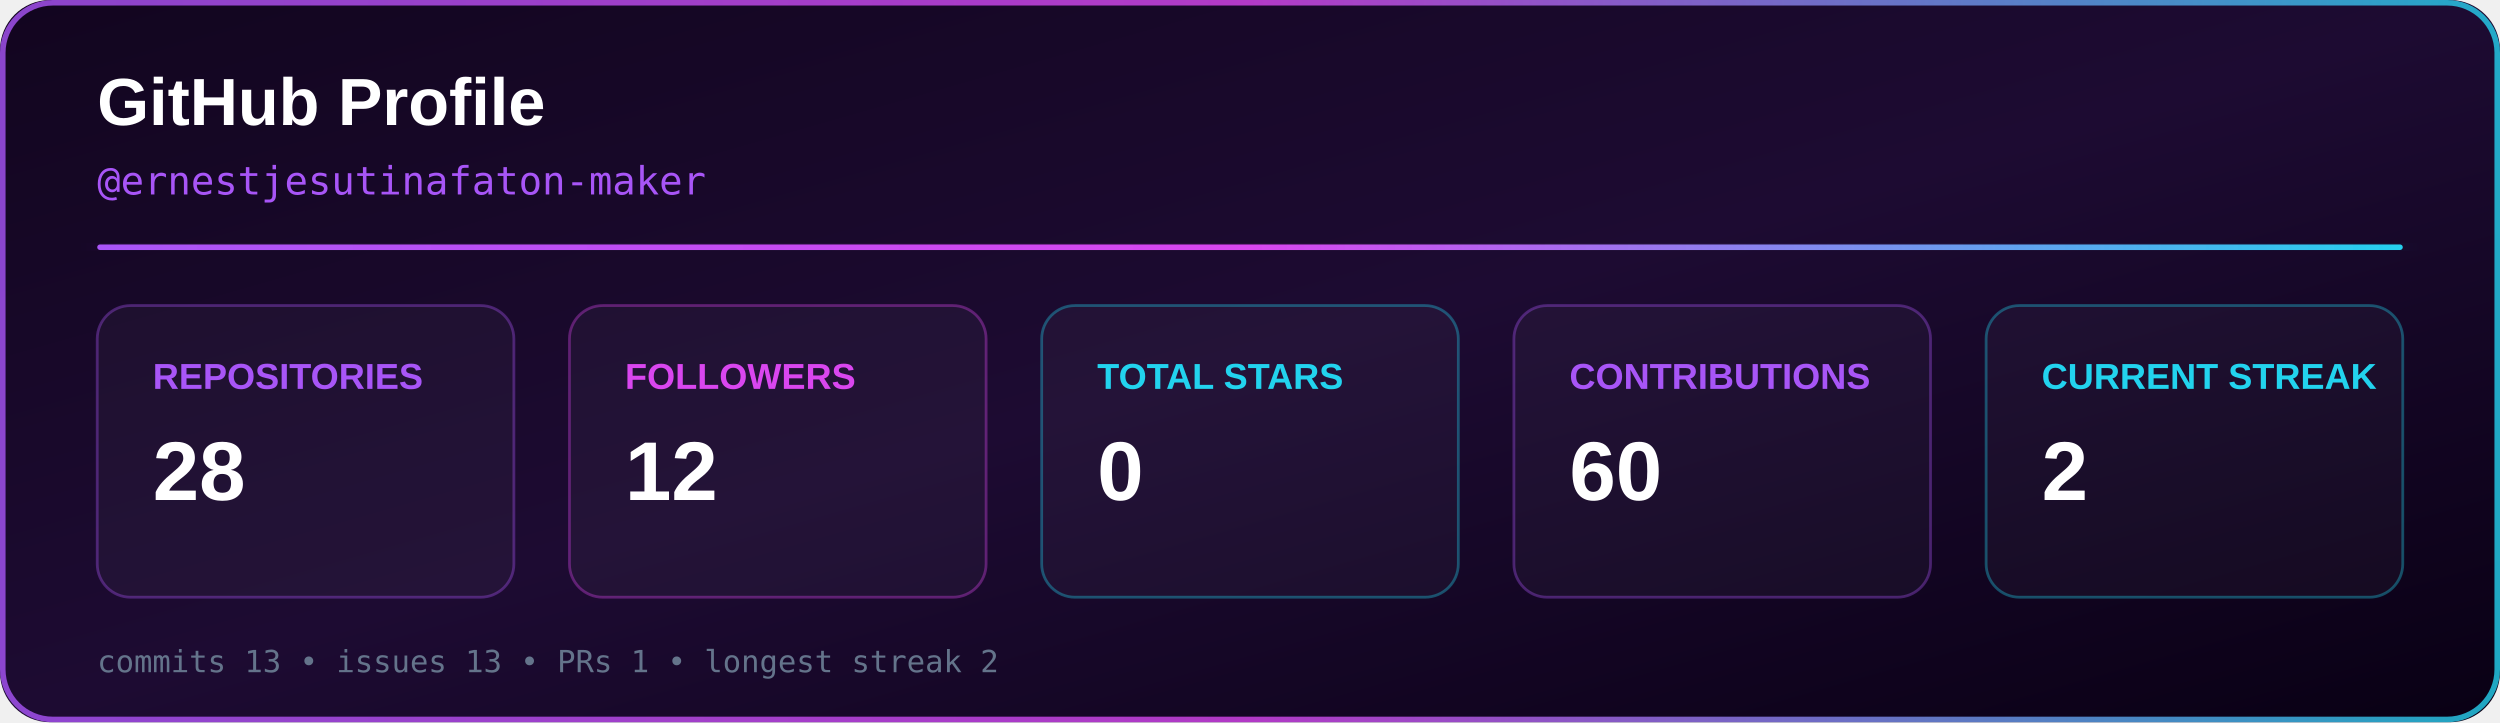
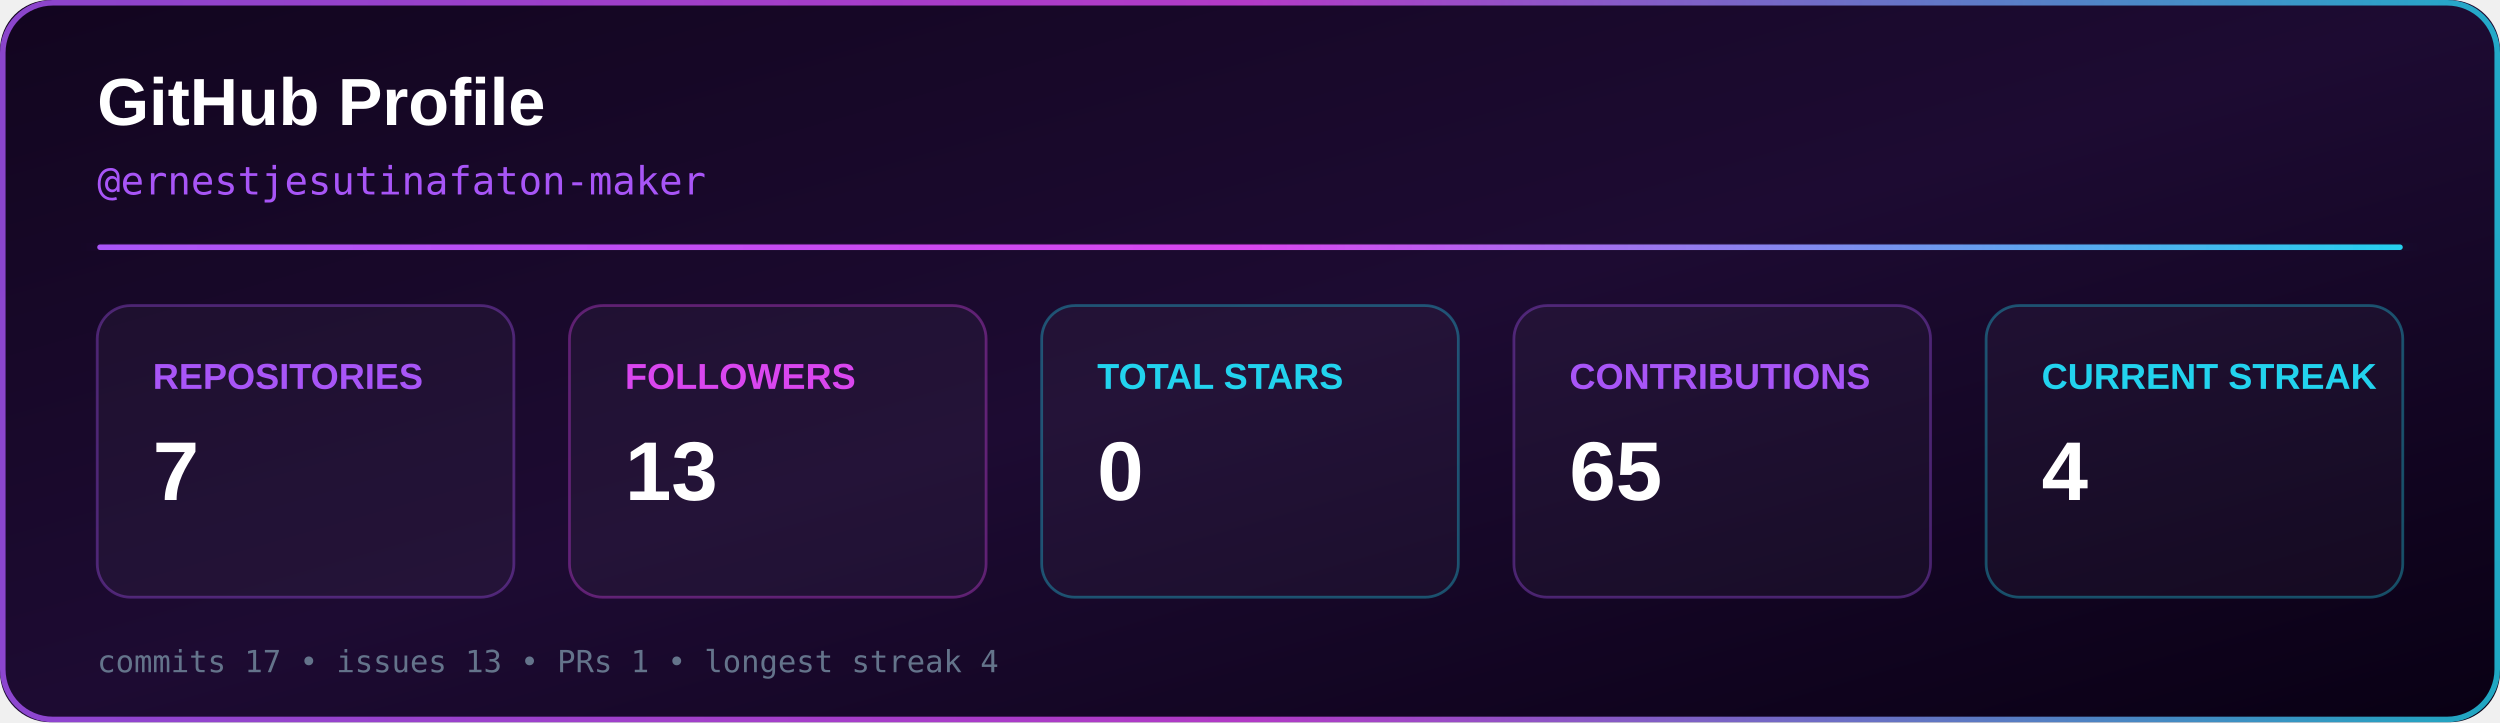
<svg xmlns="http://www.w3.org/2000/svg" width="900" height="260" viewBox="0 0 900 260">
  <defs>
    <linearGradient id="background" x1="0%" y1="0%" x2="100%" y2="100%">
      <stop offset="0%" stop-color="#12051f" />
      <stop offset="50%" stop-color="#1d0b32" />
      <stop offset="100%" stop-color="#090014" />
    </linearGradient>
    <linearGradient id="accent" x1="0%" y1="0%" x2="100%" y2="0%">
      <stop offset="0%" stop-color="#a855f7" />
      <stop offset="50%" stop-color="#d946ef" />
      <stop offset="100%" stop-color="#22d3ee" />
    </linearGradient>
    <filter id="glow">
      <feGaussianBlur stdDeviation="4" result="blur" />
      <feMerge>
        <feMergeNode in="blur" />
        <feMergeNode in="SourceGraphic" />
      </feMerge>
    </filter>
  </defs>
  <rect x="0" y="0" width="900" height="260" rx="18" fill="url(#background)" />
  <rect x="1" y="1" width="898" height="258" rx="18" fill="none" stroke="url(#accent)" stroke-width="2" opacity="0.8" />
  <text x="35" y="45" fill="#ffffff" font-family="Arial, Helvetica, sans-serif" font-size="24" font-weight="700">
    GitHub Profile
  </text>
  <text x="35" y="70" fill="#a855f7" font-family="monospace" font-size="14">
    @ernestjesutinafaton-maker
  </text>
  <rect x="35" y="88" width="830" height="2" rx="1" fill="url(#accent)" filter="url(#glow)" />
  <g font-family="Arial, Helvetica, sans-serif">
    <rect x="35" y="110" width="150" height="105" rx="12" fill="#ffffff" fill-opacity="0.035" stroke="#a855f7" stroke-opacity="0.35" />
    <text x="55" y="140" fill="#a855f7" font-size="13" font-weight="700">
      REPOSITORIES
    </text>
    <text x="55" y="180" fill="#ffffff" font-size="30" font-weight="700">
-       28
+       7
    </text>
    <rect x="205" y="110" width="150" height="105" rx="12" fill="#ffffff" fill-opacity="0.035" stroke="#d946ef" stroke-opacity="0.35" />
    <text x="225" y="140" fill="#d946ef" font-size="13" font-weight="700">
      FOLLOWERS
    </text>
    <text x="225" y="180" fill="#ffffff" font-size="30" font-weight="700">
-       12
+       13
    </text>
    <rect x="375" y="110" width="150" height="105" rx="12" fill="#ffffff" fill-opacity="0.035" stroke="#22d3ee" stroke-opacity="0.35" />
    <text x="395" y="140" fill="#22d3ee" font-size="13" font-weight="700">
      TOTAL STARS
    </text>
    <text x="395" y="180" fill="#ffffff" font-size="30" font-weight="700">
      0
    </text>
    <rect x="545" y="110" width="150" height="105" rx="12" fill="#ffffff" fill-opacity="0.035" stroke="#a855f7" stroke-opacity="0.35" />
    <text x="565" y="140" fill="#a855f7" font-size="13" font-weight="700">
      CONTRIBUTIONS
    </text>
    <text x="565" y="180" fill="#ffffff" font-size="30" font-weight="700">
-       60
+       65
    </text>
    <rect x="715" y="110" width="150" height="105" rx="12" fill="#ffffff" fill-opacity="0.035" stroke="#22d3ee" stroke-opacity="0.35" />
    <text x="735" y="140" fill="#22d3ee" font-size="13" font-weight="700">
      CURRENT STREAK
    </text>
    <text x="735" y="180" fill="#ffffff" font-size="30" font-weight="700">
-       2
+       4
    </text>
  </g>
  <text x="35" y="242" fill="#64748b" font-family="monospace" font-size="11">
-     commits 13 • issues 13 • PRs 1 • longest streak 2
+     commits 17 • issues 13 • PRs 1 • longest streak 4
  </text>
</svg>
